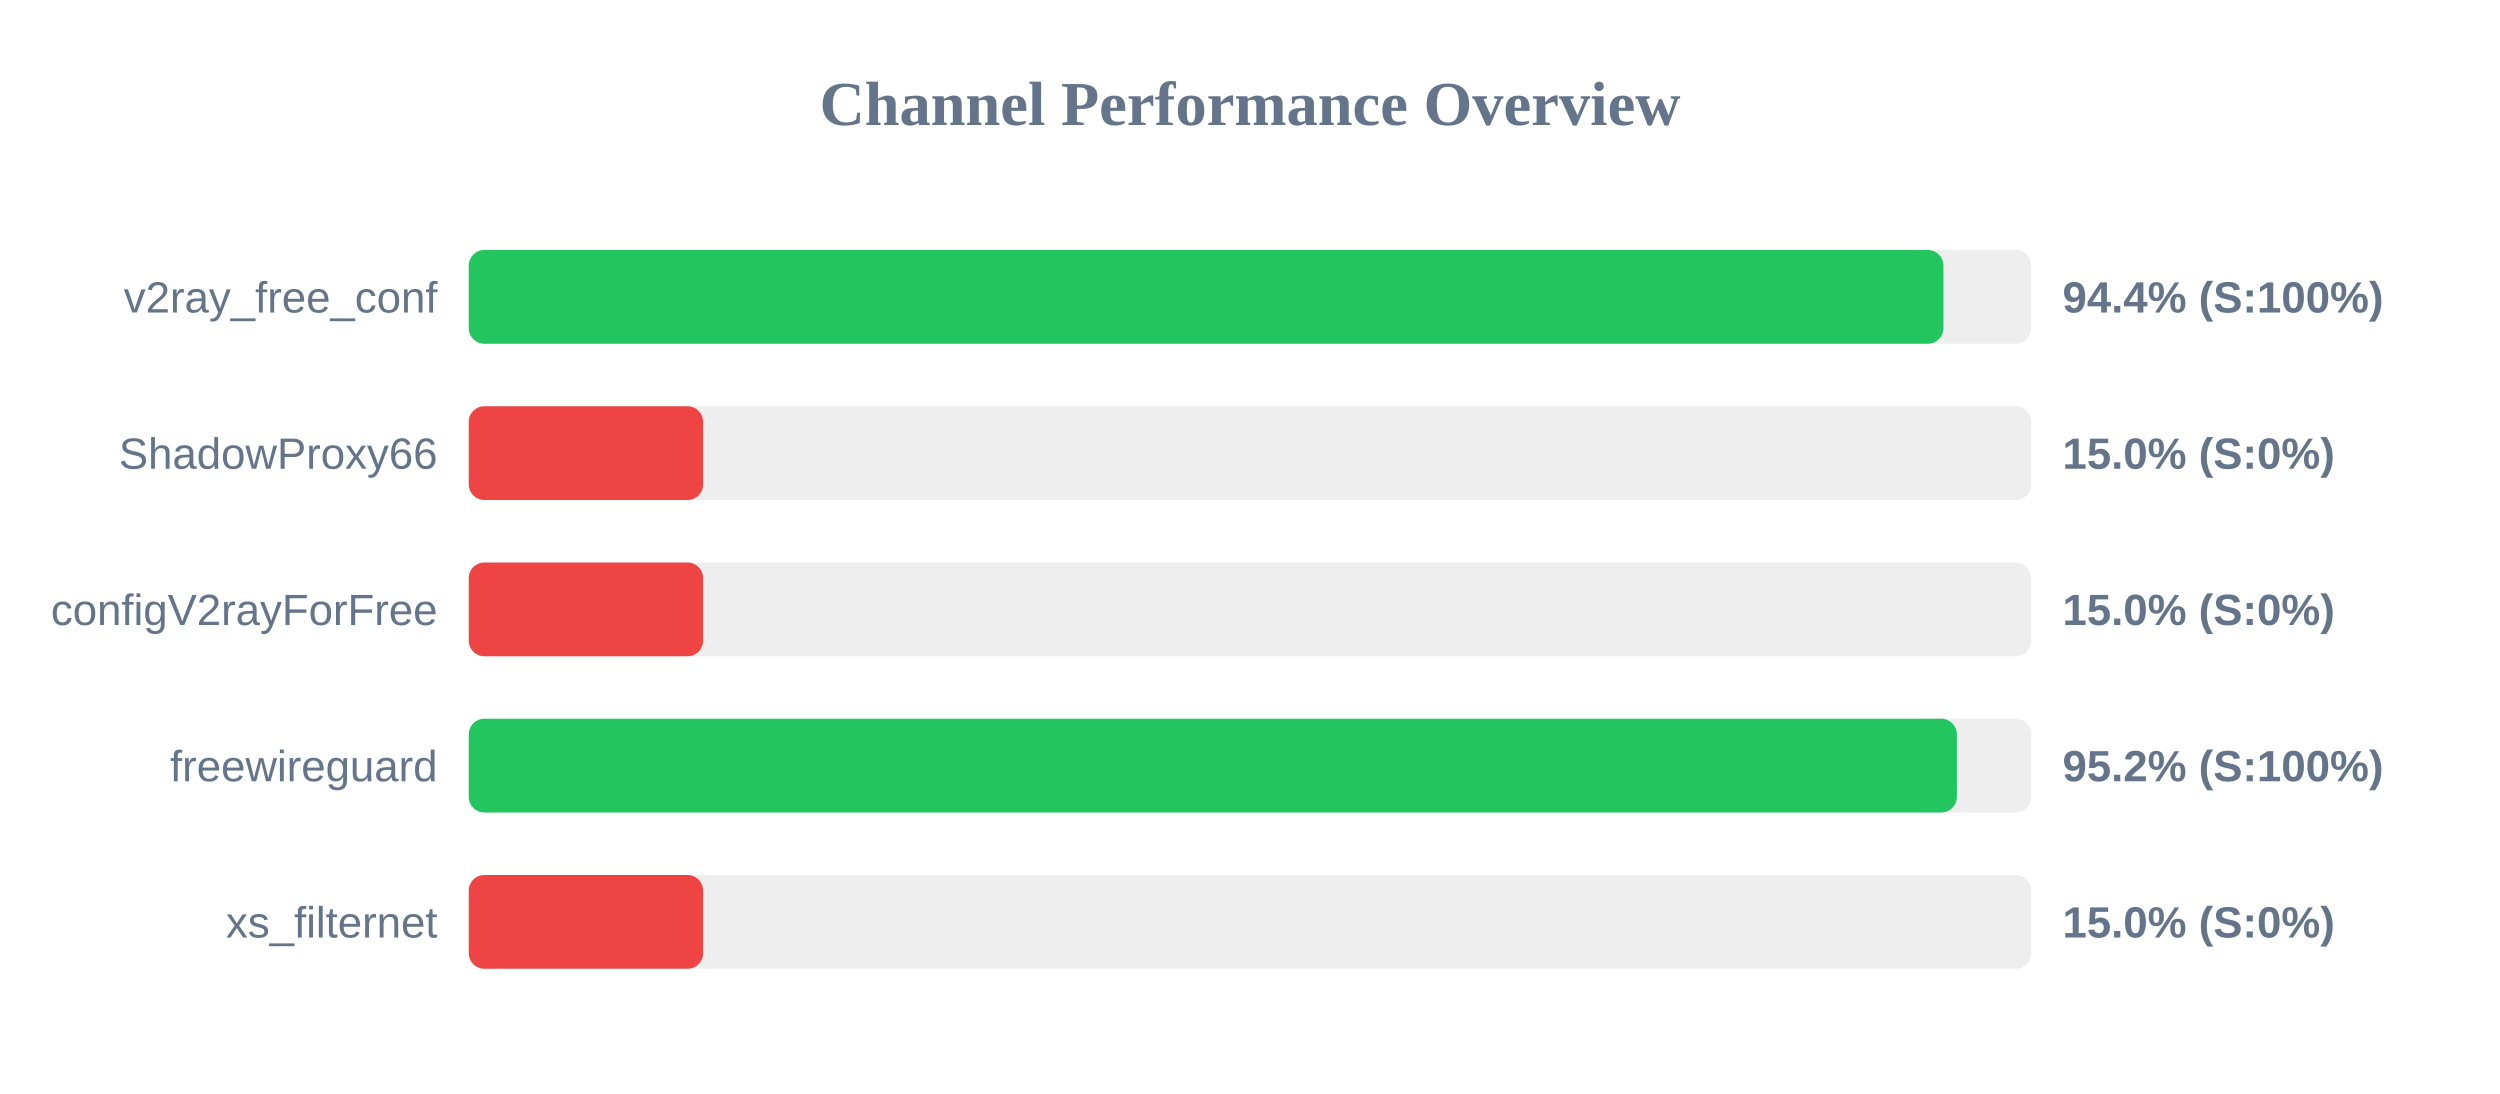
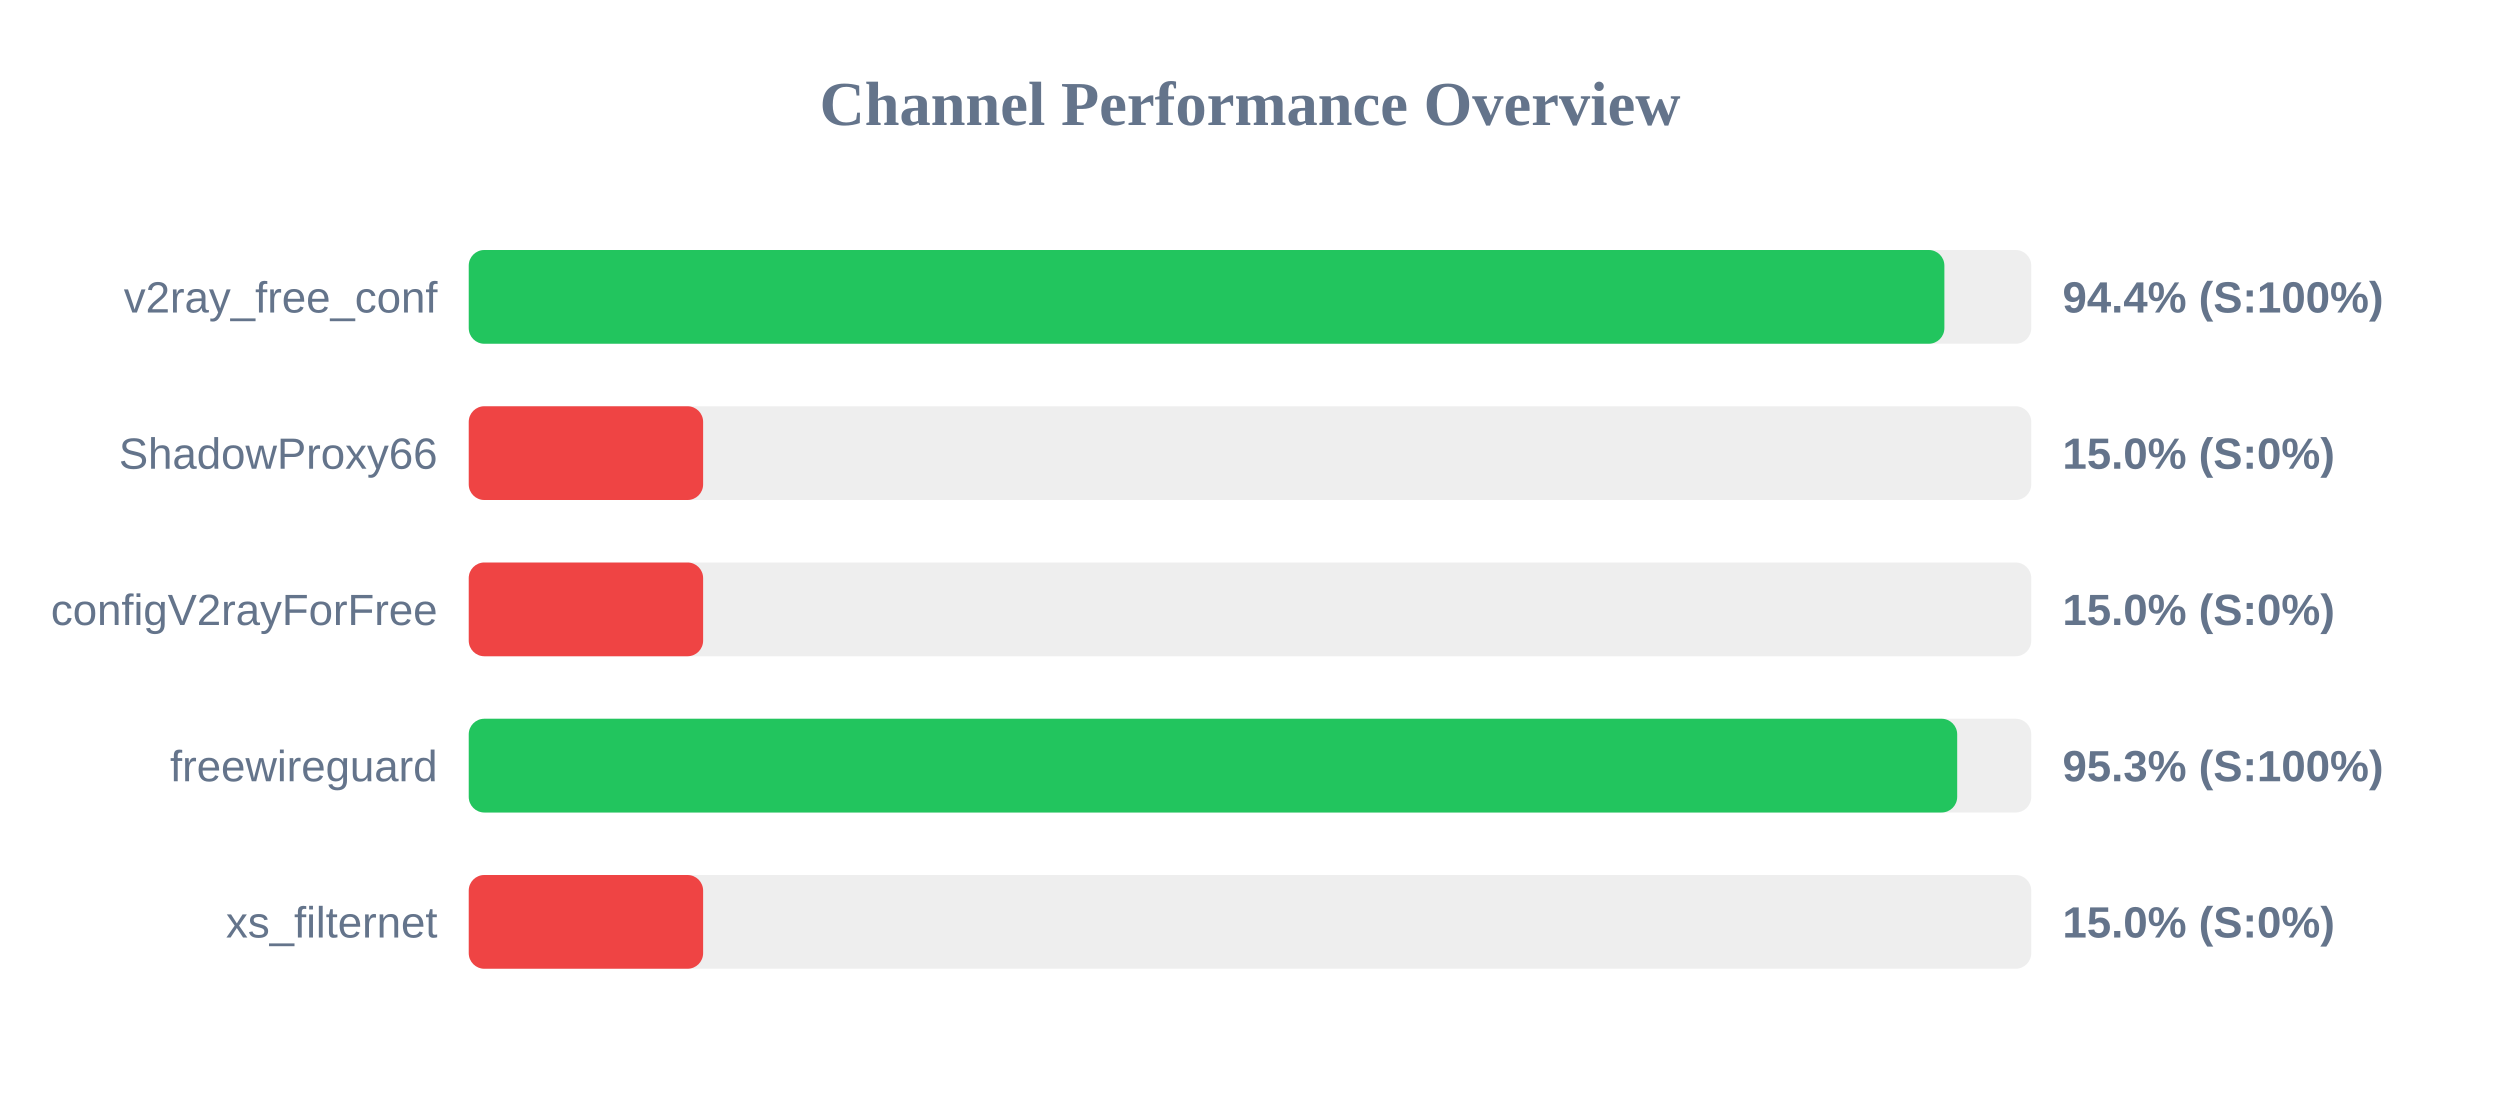
<svg xmlns="http://www.w3.org/2000/svg" width="800" height="350" version="1.1">
  <style>
        .row { font: 14px Arial; fill: #64748b; }
        .score { font: bold 14px Arial; fill: #64748b; }
    </style>
  <text x="400" y="40" text-anchor="middle" font-size="20px" font-weight="bold" fill="#64748b">Channel Performance Overview</text>
  <rect x="150" y="80" width="500" height="30" fill="#eee" rx="5" />
-   <rect x="150" y="80" width="471.9" height="30" fill="#22c55e" rx="5" />
+   <rect x="150" y="80" width="472.2" height="30" fill="#22c55e" rx="5" />
  <text x="140" y="100" text-anchor="end" class="row">v2ray_free_conf</text>
  <text x="660" y="100" text-anchor="start" class="score">94.4% (S:100%)</text>
  <rect x="150" y="130" width="500" height="30" fill="#eee" rx="5" />
  <rect x="150" y="130" width="75.0" height="30" fill="#ef4444" rx="5" />
  <text x="140" y="150" text-anchor="end" class="row">ShadowProxy66</text>
  <text x="660" y="150" text-anchor="start" class="score">15.0% (S:0%)</text>
  <rect x="150" y="180" width="500" height="30" fill="#eee" rx="5" />
  <rect x="150" y="180" width="75.0" height="30" fill="#ef4444" rx="5" />
  <text x="140" y="200" text-anchor="end" class="row">configV2rayForFree</text>
  <text x="660" y="200" text-anchor="start" class="score">15.0% (S:0%)</text>
  <rect x="150" y="230" width="500" height="30" fill="#eee" rx="5" />
-   <rect x="150" y="230" width="476.2" height="30" fill="#22c55e" rx="5" />
+   <rect x="150" y="230" width="476.3" height="30" fill="#22c55e" rx="5" />
  <text x="140" y="250" text-anchor="end" class="row">freewireguard</text>
-   <text x="660" y="250" text-anchor="start" class="score">95.2% (S:100%)</text>
+   <text x="660" y="250" text-anchor="start" class="score">95.3% (S:100%)</text>
  <rect x="150" y="280" width="500" height="30" fill="#eee" rx="5" />
  <rect x="150" y="280" width="75.0" height="30" fill="#ef4444" rx="5" />
  <text x="140" y="300" text-anchor="end" class="row">xs_filternet</text>
  <text x="660" y="300" text-anchor="start" class="score">15.0% (S:0%)</text>
</svg>
